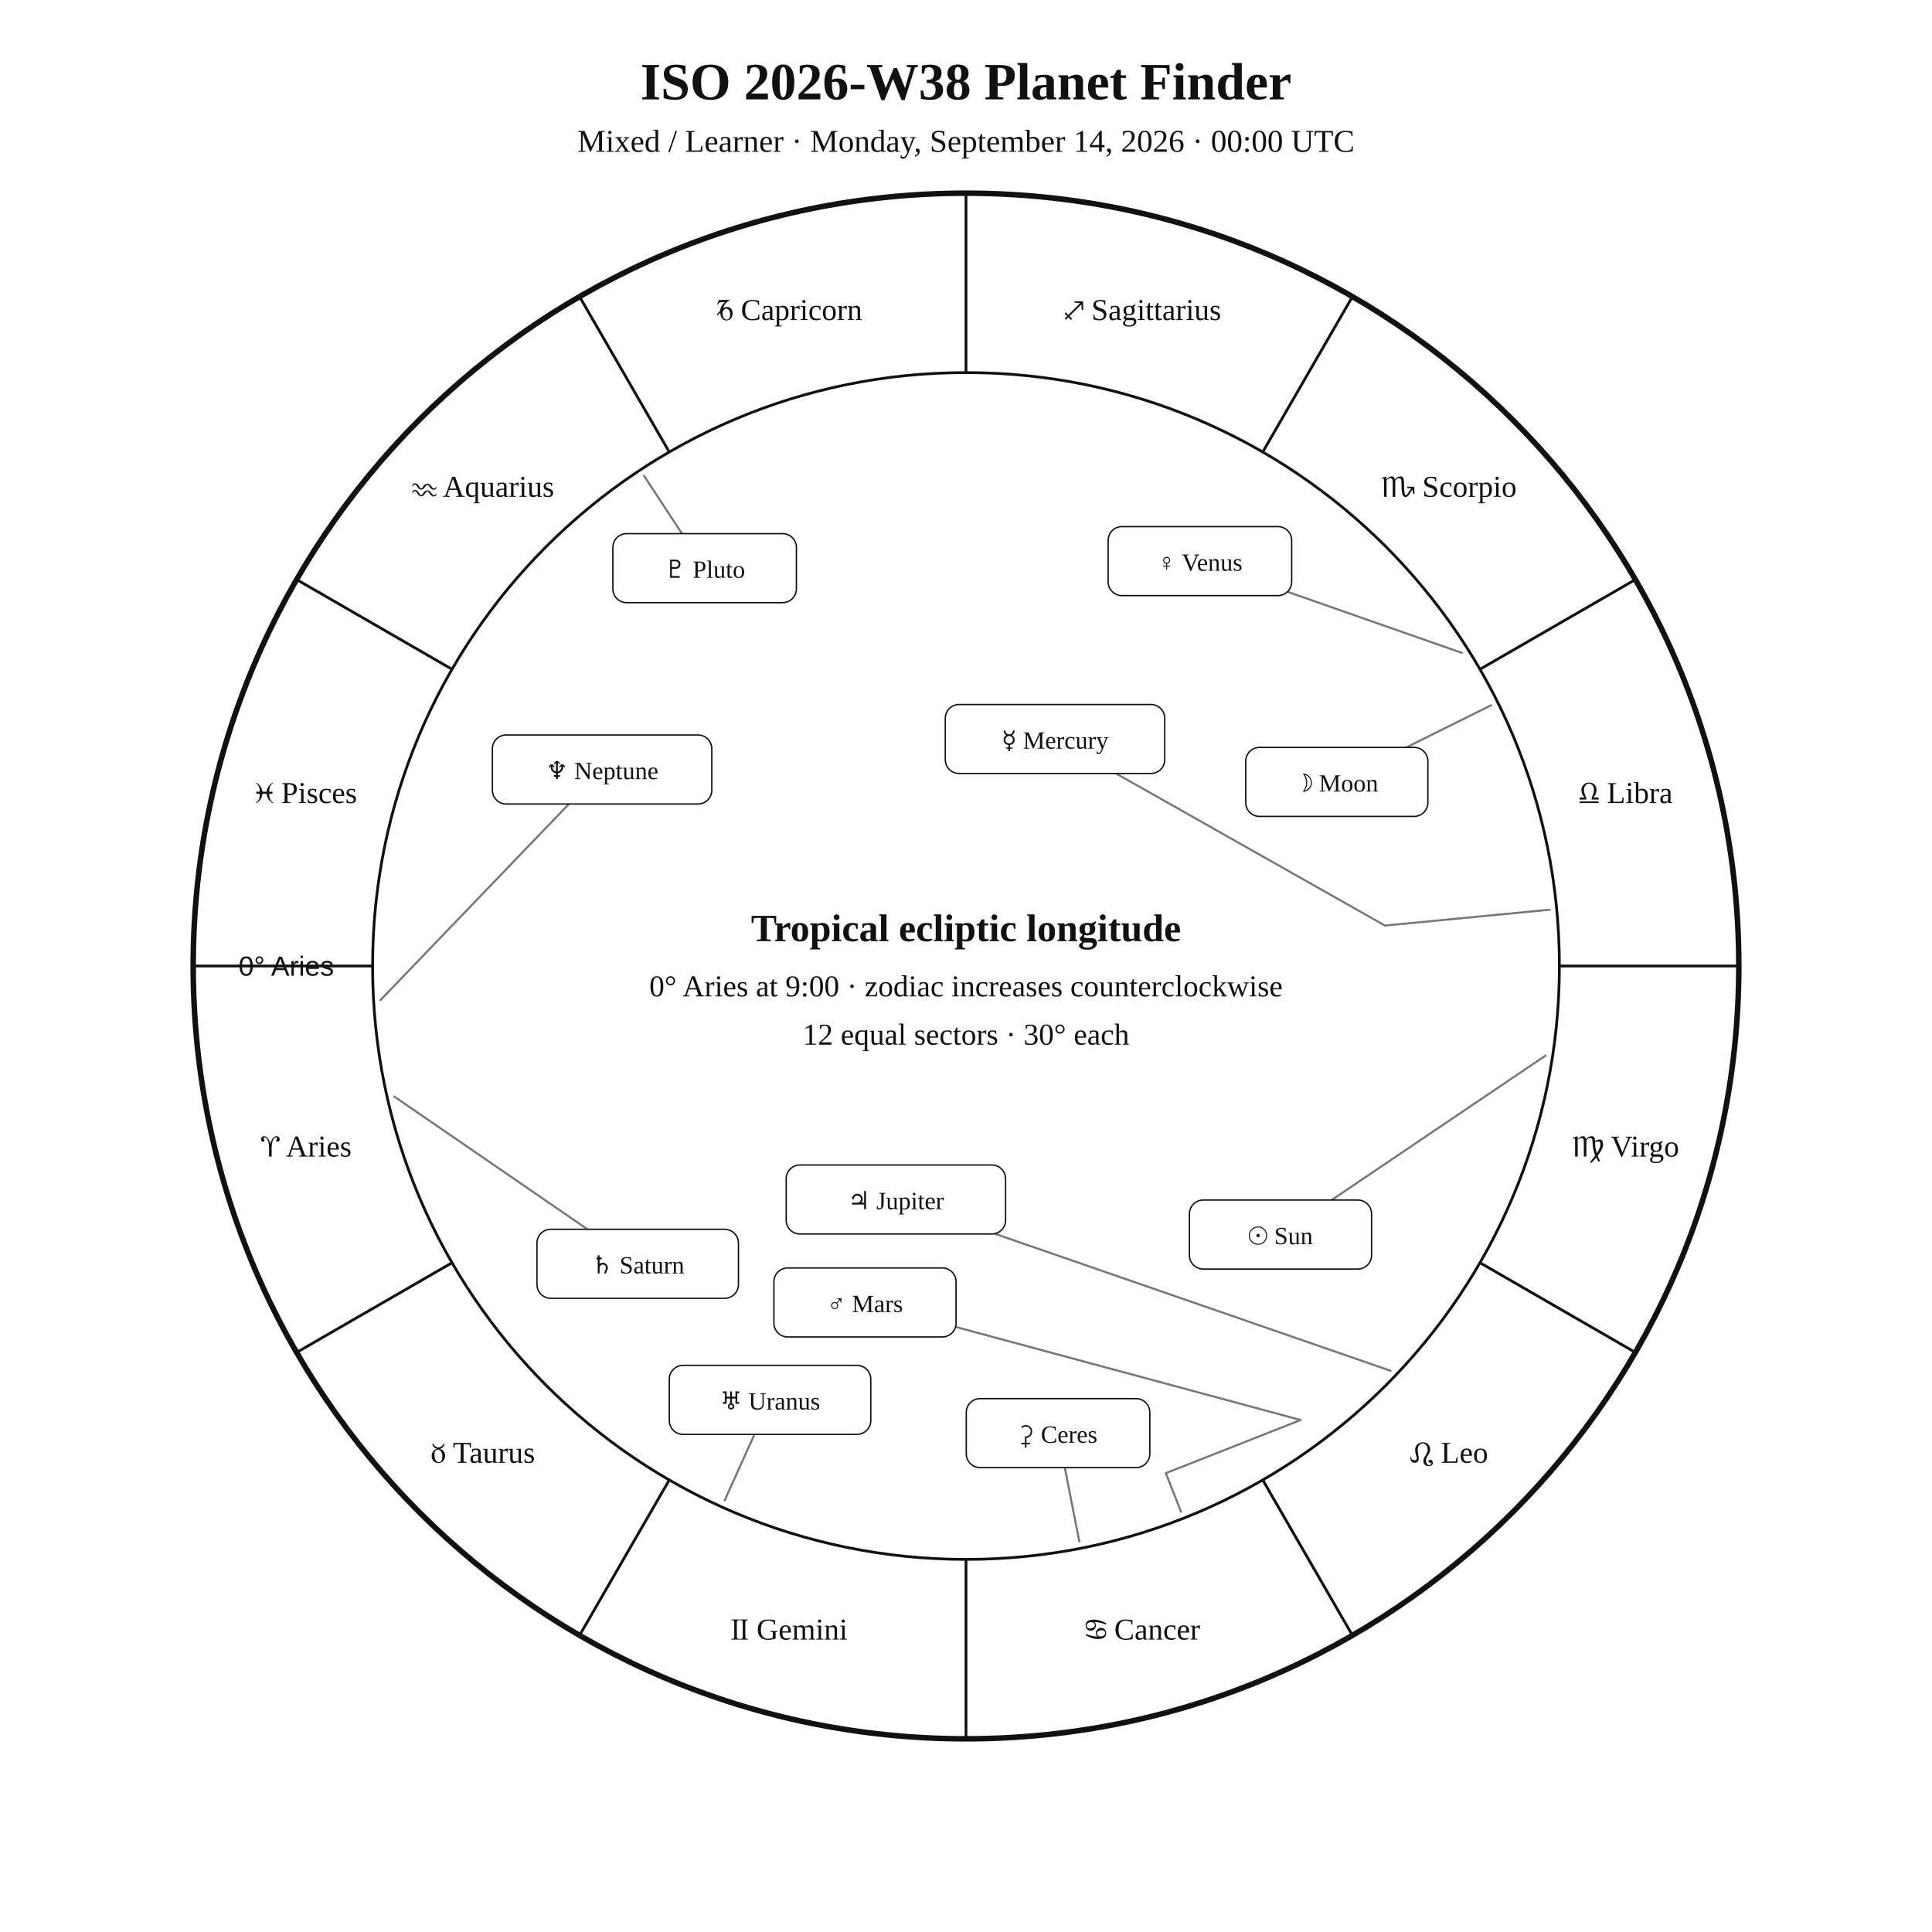
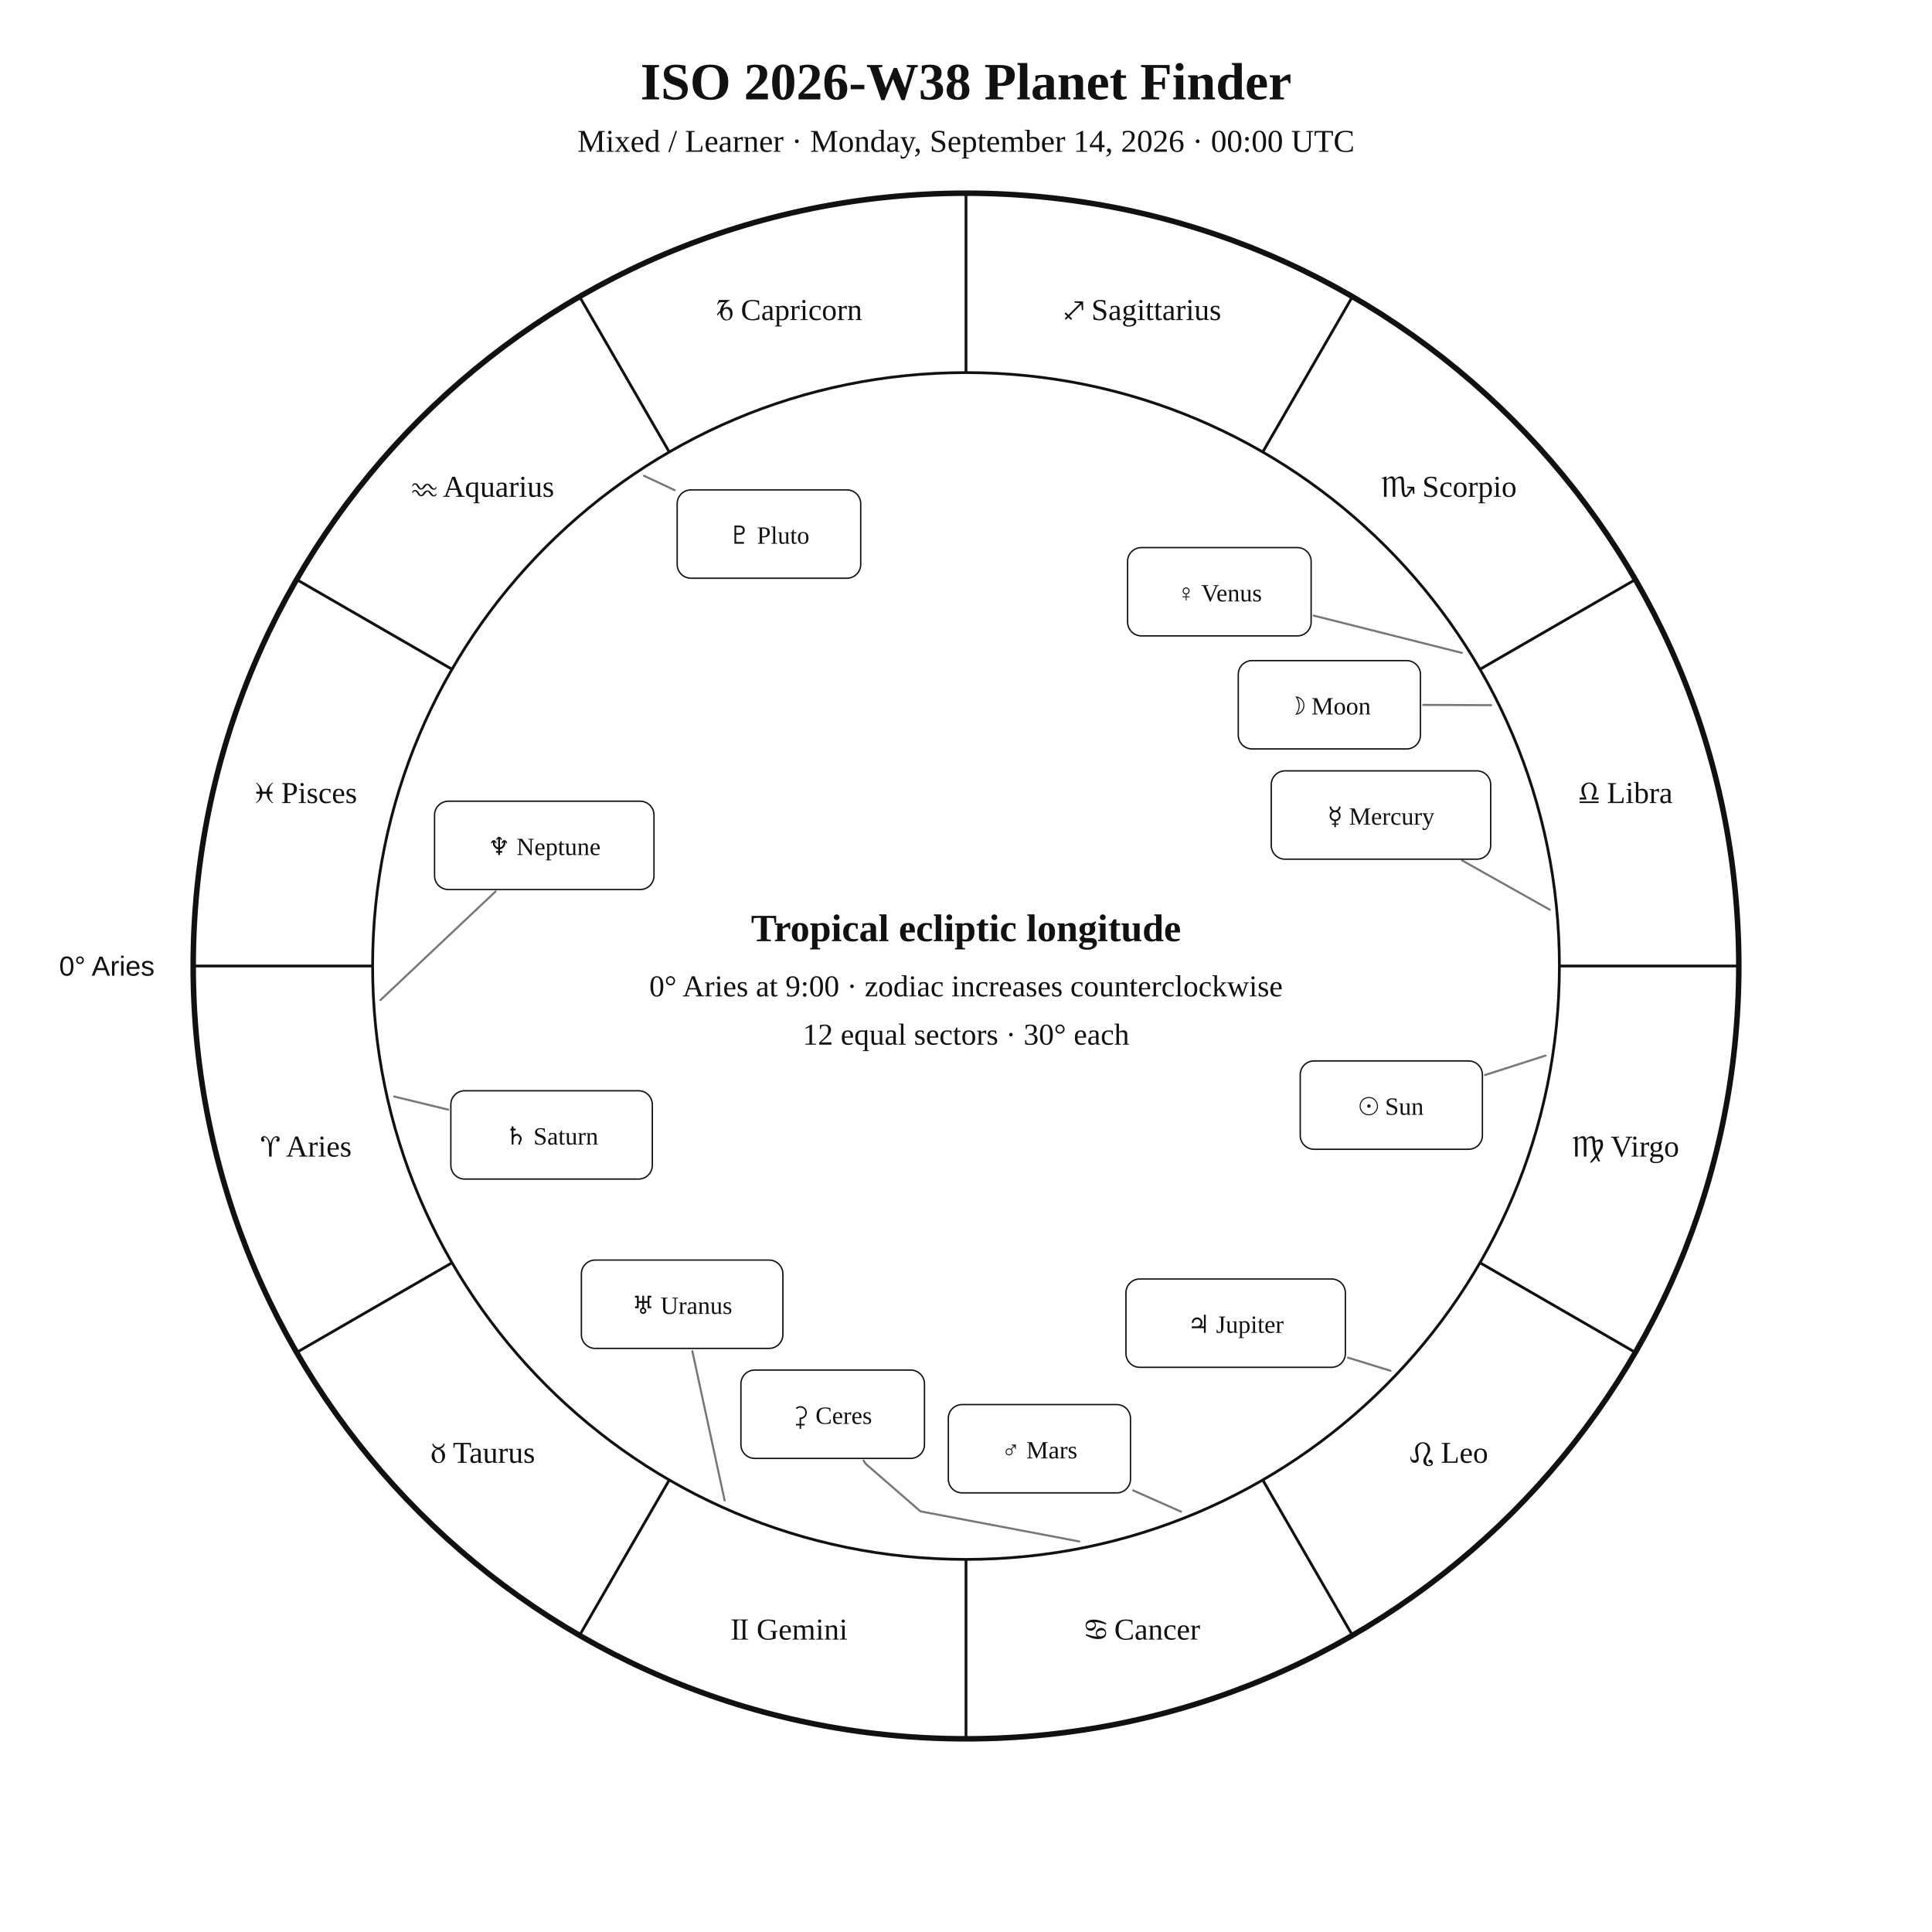
<svg xmlns="http://www.w3.org/2000/svg" width="1400" height="1400" viewBox="0 0 1400 1400">
  <rect width="100%" height="100%" fill="white" />
  <style>text{font-family:Georgia,"Times New Roman",serif;fill:#111!important;color:#111!important;-webkit-text-fill-color:#111!important}.sans{font-family:Arial,Helvetica,sans-serif}</style>
  <text x="700" y="72" text-anchor="middle" font-size="38" font-weight="700">ISO 2026-W38 Planet Finder</text>
  <text x="700" y="110" text-anchor="middle" font-size="23">Mixed / Learner · Monday, September 14, 2026 · 00:00 UTC</text>
  <circle cx="700" cy="700" r="560" fill="none" stroke="#111" stroke-width="4" />
  <circle cx="700" cy="700" r="430" fill="none" stroke="#111" stroke-width="2" />
  <line x1="270.0" y1="700.0" x2="140.0" y2="700.0" stroke="#111" stroke-width="2" />
  <line x1="327.6" y1="915.0" x2="215.0" y2="980.0" stroke="#111" stroke-width="2" />
  <line x1="485.0" y1="1072.4" x2="420.0" y2="1185.0" stroke="#111" stroke-width="2" />
  <line x1="700.0" y1="1130.0" x2="700.0" y2="1260.0" stroke="#111" stroke-width="2" />
  <line x1="915.0" y1="1072.4" x2="980.0" y2="1185.0" stroke="#111" stroke-width="2" />
  <line x1="1072.4" y1="915.0" x2="1185.0" y2="980.0" stroke="#111" stroke-width="2" />
  <line x1="1130.0" y1="700.0" x2="1260.0" y2="700.0" stroke="#111" stroke-width="2" />
  <line x1="1072.4" y1="485.0" x2="1185.0" y2="420.0" stroke="#111" stroke-width="2" />
  <line x1="915.0" y1="327.6" x2="980.0" y2="215.0" stroke="#111" stroke-width="2" />
  <line x1="700.0" y1="270.0" x2="700.0" y2="140.0" stroke="#111" stroke-width="2" />
  <line x1="485.0" y1="327.6" x2="420.0" y2="215.0" stroke="#111" stroke-width="2" />
  <line x1="327.6" y1="485.0" x2="215.0" y2="420.0" stroke="#111" stroke-width="2" />
  <text x="221.9" y="838.1" text-anchor="middle" font-size="22">♈︎ Aries</text>
  <text x="350.0" y="1060.0" text-anchor="middle" font-size="22">♉︎ Taurus</text>
  <text x="571.9" y="1188.1" text-anchor="middle" font-size="22">♊︎ Gemini</text>
  <text x="828.1" y="1188.1" text-anchor="middle" font-size="22">♋︎ Cancer</text>
  <text x="1050.0" y="1060.0" text-anchor="middle" font-size="22">♌︎ Leo</text>
  <text x="1178.1" y="838.1" text-anchor="middle" font-size="22">♍︎ Virgo</text>
  <text x="1178.1" y="581.9" text-anchor="middle" font-size="22">♎︎ Libra</text>
  <text x="1050.0" y="360.0" text-anchor="middle" font-size="22">♏︎ Scorpio</text>
  <text x="828.1" y="231.9" text-anchor="middle" font-size="22">♐︎ Sagittarius</text>
  <text x="571.9" y="231.9" text-anchor="middle" font-size="22">♑︎ Capricorn</text>
  <text x="350.0" y="360.0" text-anchor="middle" font-size="22">♒︎ Aquarius</text>
  <text x="221.9" y="581.9" text-anchor="middle" font-size="22">♓︎ Pisces</text>
-   <text x="242.0" y="707.0" text-anchor="end" font-size="20" class="sans">0° Aries</text>
-   <polyline points="1120.0,764.9 927.9,894.6" fill="none" stroke="#777" stroke-width="1.5" stroke-linejoin="round" stroke-linecap="round" />
-   <rect x="861.9" y="869.6" width="132.0" height="50.0" rx="10" fill="white" stroke="#111" />
-   <text x="927.9" y="901.6" text-anchor="middle" font-size="18">☉︎ Sun</text>
-   <polyline points="1080.6,511.0 968.7,566.6" fill="none" stroke="#777" stroke-width="1.5" stroke-linejoin="round" stroke-linecap="round" />
-   <rect x="902.7" y="541.6" width="132.0" height="50.0" rx="10" fill="white" stroke="#111" />
-   <text x="968.7" y="573.6" text-anchor="middle" font-size="18">☽︎ Moon</text>
-   <polyline points="1123.0,659.2 1003.6,670.7 764.5,535.5" fill="none" stroke="#777" stroke-width="1.5" stroke-linejoin="round" stroke-linecap="round" />
-   <rect x="685.0" y="510.5" width="159.0" height="50.0" rx="10" fill="white" stroke="#111" />
-   <text x="764.5" y="542.5" text-anchor="middle" font-size="18">☿︎ Mercury</text>
-   <polyline points="1059.3,473.1 869.5,406.6" fill="none" stroke="#777" stroke-width="1.5" stroke-linejoin="round" stroke-linecap="round" />
-   <rect x="803.0" y="381.6" width="133.0" height="50.0" rx="10" fill="white" stroke="#111" />
-   <text x="869.5" y="413.6" text-anchor="middle" font-size="18">♀︎ Venus</text>
-   <polyline points="855.8,1095.4 844.8,1067.5 942.5,1029.0 626.8,943.8" fill="none" stroke="#777" stroke-width="1.5" stroke-linejoin="round" stroke-linecap="round" />
-   <rect x="560.8" y="918.8" width="132.0" height="50.0" rx="10" fill="white" stroke="#111" />
-   <text x="626.8" y="950.8" text-anchor="middle" font-size="18">♂︎ Mars</text>
-   <polyline points="1007.6,993.3 649.2,869.2" fill="none" stroke="#777" stroke-width="1.5" stroke-linejoin="round" stroke-linecap="round" />
-   <rect x="569.7" y="844.2" width="159.0" height="50.0" rx="10" fill="white" stroke="#111" />
-   <text x="649.2" y="876.2" text-anchor="middle" font-size="18">♃︎ Jupiter</text>
-   <polyline points="285.7,794.6 462.1,915.8" fill="none" stroke="#777" stroke-width="1.5" stroke-linejoin="round" stroke-linecap="round" />
-   <rect x="389.1" y="890.8" width="146.0" height="50.0" rx="10" fill="white" stroke="#111" />
-   <text x="462.1" y="922.8" text-anchor="middle" font-size="18">♄︎ Saturn</text>
-   <polyline points="782.1,1117.0 766.7,1038.5" fill="none" stroke="#777" stroke-width="1.5" stroke-linejoin="round" stroke-linecap="round" />
-   <rect x="700.2" y="1013.5" width="133.0" height="50.0" rx="10" fill="white" stroke="#111" />
-   <text x="766.7" y="1045.5" text-anchor="middle" font-size="18">⚳︎ Ceres</text>
-   <polyline points="525.1,1087.3 558.0,1014.4" fill="none" stroke="#777" stroke-width="1.5" stroke-linejoin="round" stroke-linecap="round" />
-   <rect x="485.0" y="989.4" width="146.0" height="50.0" rx="10" fill="white" stroke="#111" />
-   <text x="558.0" y="1021.4" text-anchor="middle" font-size="18">♅︎ Uranus</text>
-   <polyline points="275.7,724.7 436.3,557.6" fill="none" stroke="#777" stroke-width="1.5" stroke-linejoin="round" stroke-linecap="round" />
-   <rect x="356.8" y="532.6" width="159.0" height="50.0" rx="10" fill="white" stroke="#111" />
-   <text x="436.3" y="564.6" text-anchor="middle" font-size="18">♆︎ Neptune</text>
-   <polyline points="466.7,344.8 510.6,411.7" fill="none" stroke="#777" stroke-width="1.5" stroke-linejoin="round" stroke-linecap="round" />
-   <rect x="444.1" y="386.7" width="133.0" height="50.0" rx="10" fill="white" stroke="#111" />
-   <text x="510.6" y="418.7" text-anchor="middle" font-size="18">♇︎ Pluto</text>
+   <text x="112.0" y="707.0" text-anchor="end" font-size="20" class="sans">0° Aries</text>
+   <polyline points="1120.0,764.9 1076.1,779.0" fill="none" stroke="#777" stroke-width="1.5" stroke-linejoin="round" stroke-linecap="round" />
+   <rect x="942.2" y="768.8" width="132.0" height="64.0" rx="10" fill="white" stroke="#111" />
+   <text x="1008.2" y="807.8" text-anchor="middle" font-size="18">☉︎ Sun</text>
+   <polyline points="1080.6,511.0 1031.3,510.8" fill="none" stroke="#777" stroke-width="1.5" stroke-linejoin="round" stroke-linecap="round" />
+   <rect x="897.3" y="478.7" width="132.0" height="64.0" rx="10" fill="white" stroke="#111" />
+   <text x="963.3" y="517.7" text-anchor="middle" font-size="18">☽︎ Moon</text>
+   <polyline points="1123.0,659.2 1059.5,623.5" fill="none" stroke="#777" stroke-width="1.5" stroke-linejoin="round" stroke-linecap="round" />
+   <rect x="921.2" y="558.6" width="159.0" height="64.0" rx="10" fill="white" stroke="#111" />
+   <text x="1000.7" y="597.6" text-anchor="middle" font-size="18">☿︎ Mercury</text>
+   <polyline points="1059.3,473.1 952.0,446.1" fill="none" stroke="#777" stroke-width="1.5" stroke-linejoin="round" stroke-linecap="round" />
+   <rect x="817.1" y="396.8" width="133.0" height="64.0" rx="10" fill="white" stroke="#111" />
+   <text x="883.6" y="435.8" text-anchor="middle" font-size="18">♀︎ Venus</text>
+   <polyline points="855.8,1095.4 821.1,1080.0" fill="none" stroke="#777" stroke-width="1.5" stroke-linejoin="round" stroke-linecap="round" />
+   <rect x="687.2" y="1017.8" width="132.0" height="64.0" rx="10" fill="white" stroke="#111" />
+   <text x="753.2" y="1056.8" text-anchor="middle" font-size="18">♂︎ Mars</text>
+   <polyline points="1007.6,993.3 976.8,983.8" fill="none" stroke="#777" stroke-width="1.5" stroke-linejoin="round" stroke-linecap="round" />
+   <rect x="815.9" y="926.8" width="159.0" height="64.0" rx="10" fill="white" stroke="#111" />
+   <text x="895.4" y="965.8" text-anchor="middle" font-size="18">♃︎ Jupiter</text>
+   <polyline points="285.7,794.6 324.8,804.1" fill="none" stroke="#777" stroke-width="1.5" stroke-linejoin="round" stroke-linecap="round" />
+   <rect x="326.7" y="790.4" width="146.0" height="64.0" rx="10" fill="white" stroke="#111" />
+   <text x="399.7" y="829.4" text-anchor="middle" font-size="18">♄︎ Saturn</text>
+   <polyline points="782.1,1117.0 667.0,1095.2 627.5,1060.9 625.8,1058.4" fill="none" stroke="#777" stroke-width="1.5" stroke-linejoin="round" stroke-linecap="round" />
+   <rect x="536.9" y="992.8" width="133.0" height="64.0" rx="10" fill="white" stroke="#111" />
+   <text x="603.4" y="1031.8" text-anchor="middle" font-size="18">⚳︎ Ceres</text>
+   <polyline points="525.1,1087.3 501.7,979.1" fill="none" stroke="#777" stroke-width="1.5" stroke-linejoin="round" stroke-linecap="round" />
+   <rect x="421.3" y="913.1" width="146.0" height="64.0" rx="10" fill="white" stroke="#111" />
+   <text x="494.3" y="952.1" text-anchor="middle" font-size="18">♅︎ Uranus</text>
+   <polyline points="275.7,724.7 359.1,646.0" fill="none" stroke="#777" stroke-width="1.5" stroke-linejoin="round" stroke-linecap="round" />
+   <rect x="314.9" y="580.6" width="159.0" height="64.0" rx="10" fill="white" stroke="#111" />
+   <text x="394.4" y="619.6" text-anchor="middle" font-size="18">♆︎ Neptune</text>
+   <polyline points="466.7,344.8 488.9,355.2" fill="none" stroke="#777" stroke-width="1.5" stroke-linejoin="round" stroke-linecap="round" />
+   <rect x="490.7" y="355.0" width="133.0" height="64.0" rx="10" fill="white" stroke="#111" />
+   <text x="557.2" y="394.0" text-anchor="middle" font-size="18">♇︎ Pluto</text>
  <text x="700" y="682" text-anchor="middle" font-size="28" font-weight="700">Tropical ecliptic longitude</text>
  <text x="700" y="722" text-anchor="middle" font-size="22">0° Aries at 9:00 · zodiac increases counterclockwise</text>
  <text x="700" y="757" text-anchor="middle" font-size="22">12 equal sectors · 30° each</text>
</svg>
